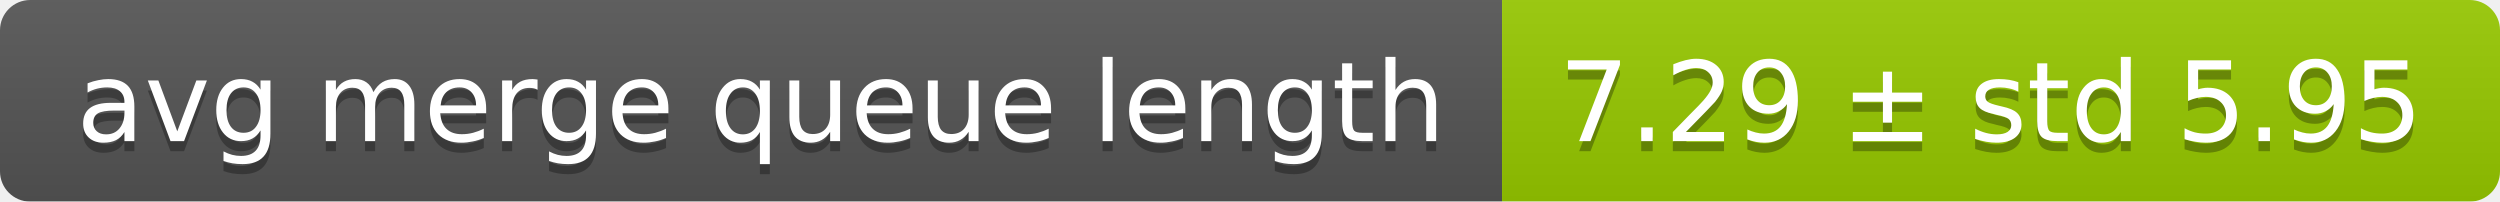
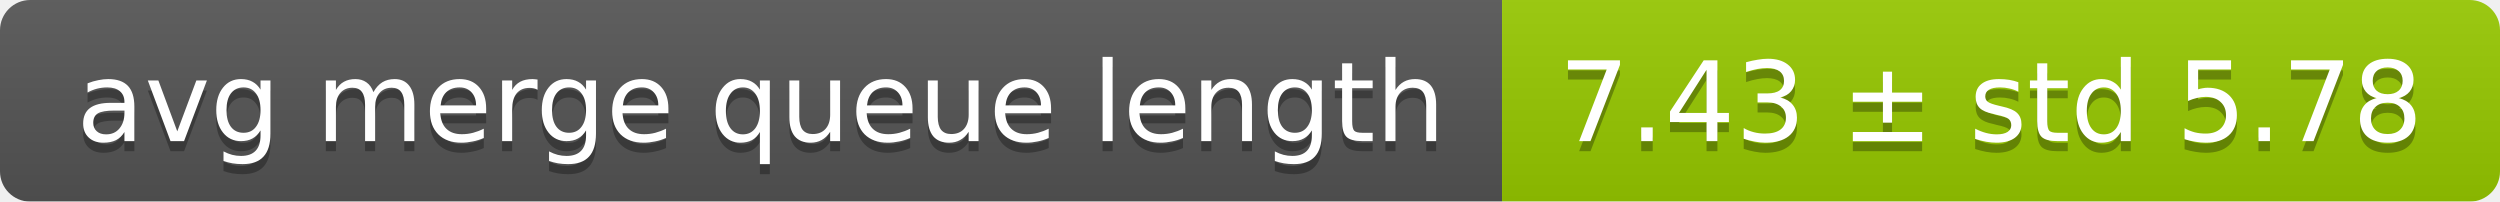
<svg xmlns="http://www.w3.org/2000/svg" width="248" height="20">
  <linearGradient id="smooth" x2="0" y2="100%">
    <stop offset="0" stop-color="#bbb" stop-opacity=".1" />
    <stop offset="1" stop-opacity=".1" />
  </linearGradient>
  <mask id="round">
    <rect width="248" height="20" rx="3" fill="#fff" />
  </mask>
  <g mask="url(#round)">
    <rect width="149" height="20" fill="#555" />
    <rect x="149" width="99" height="20" fill="#97ca00" />
    <rect width="248" height="20" fill="url(#smooth)" />
  </g>
  <g fill="#fff" text-anchor="middle" font-family="DejaVu Sans,Verdana,Geneva,sans-serif" font-size="11">
    <text x="75.5" y="15" fill="#010101" fill-opacity=".3">avg merge queue length</text>
    <text x="75.5" y="14">avg merge queue length</text>
-     <text x="197.5" y="15" fill="#010101" fill-opacity=".3">7.29 ± std 5.95</text>
-     <text x="197.5" y="14">7.29 ± std 5.95</text>
+     <text x="197.5" y="15" fill="#010101" fill-opacity=".3">7.43 ± std 5.78</text>
+     <text x="197.5" y="14">7.43 ± std 5.78</text>
  </g>
</svg>
